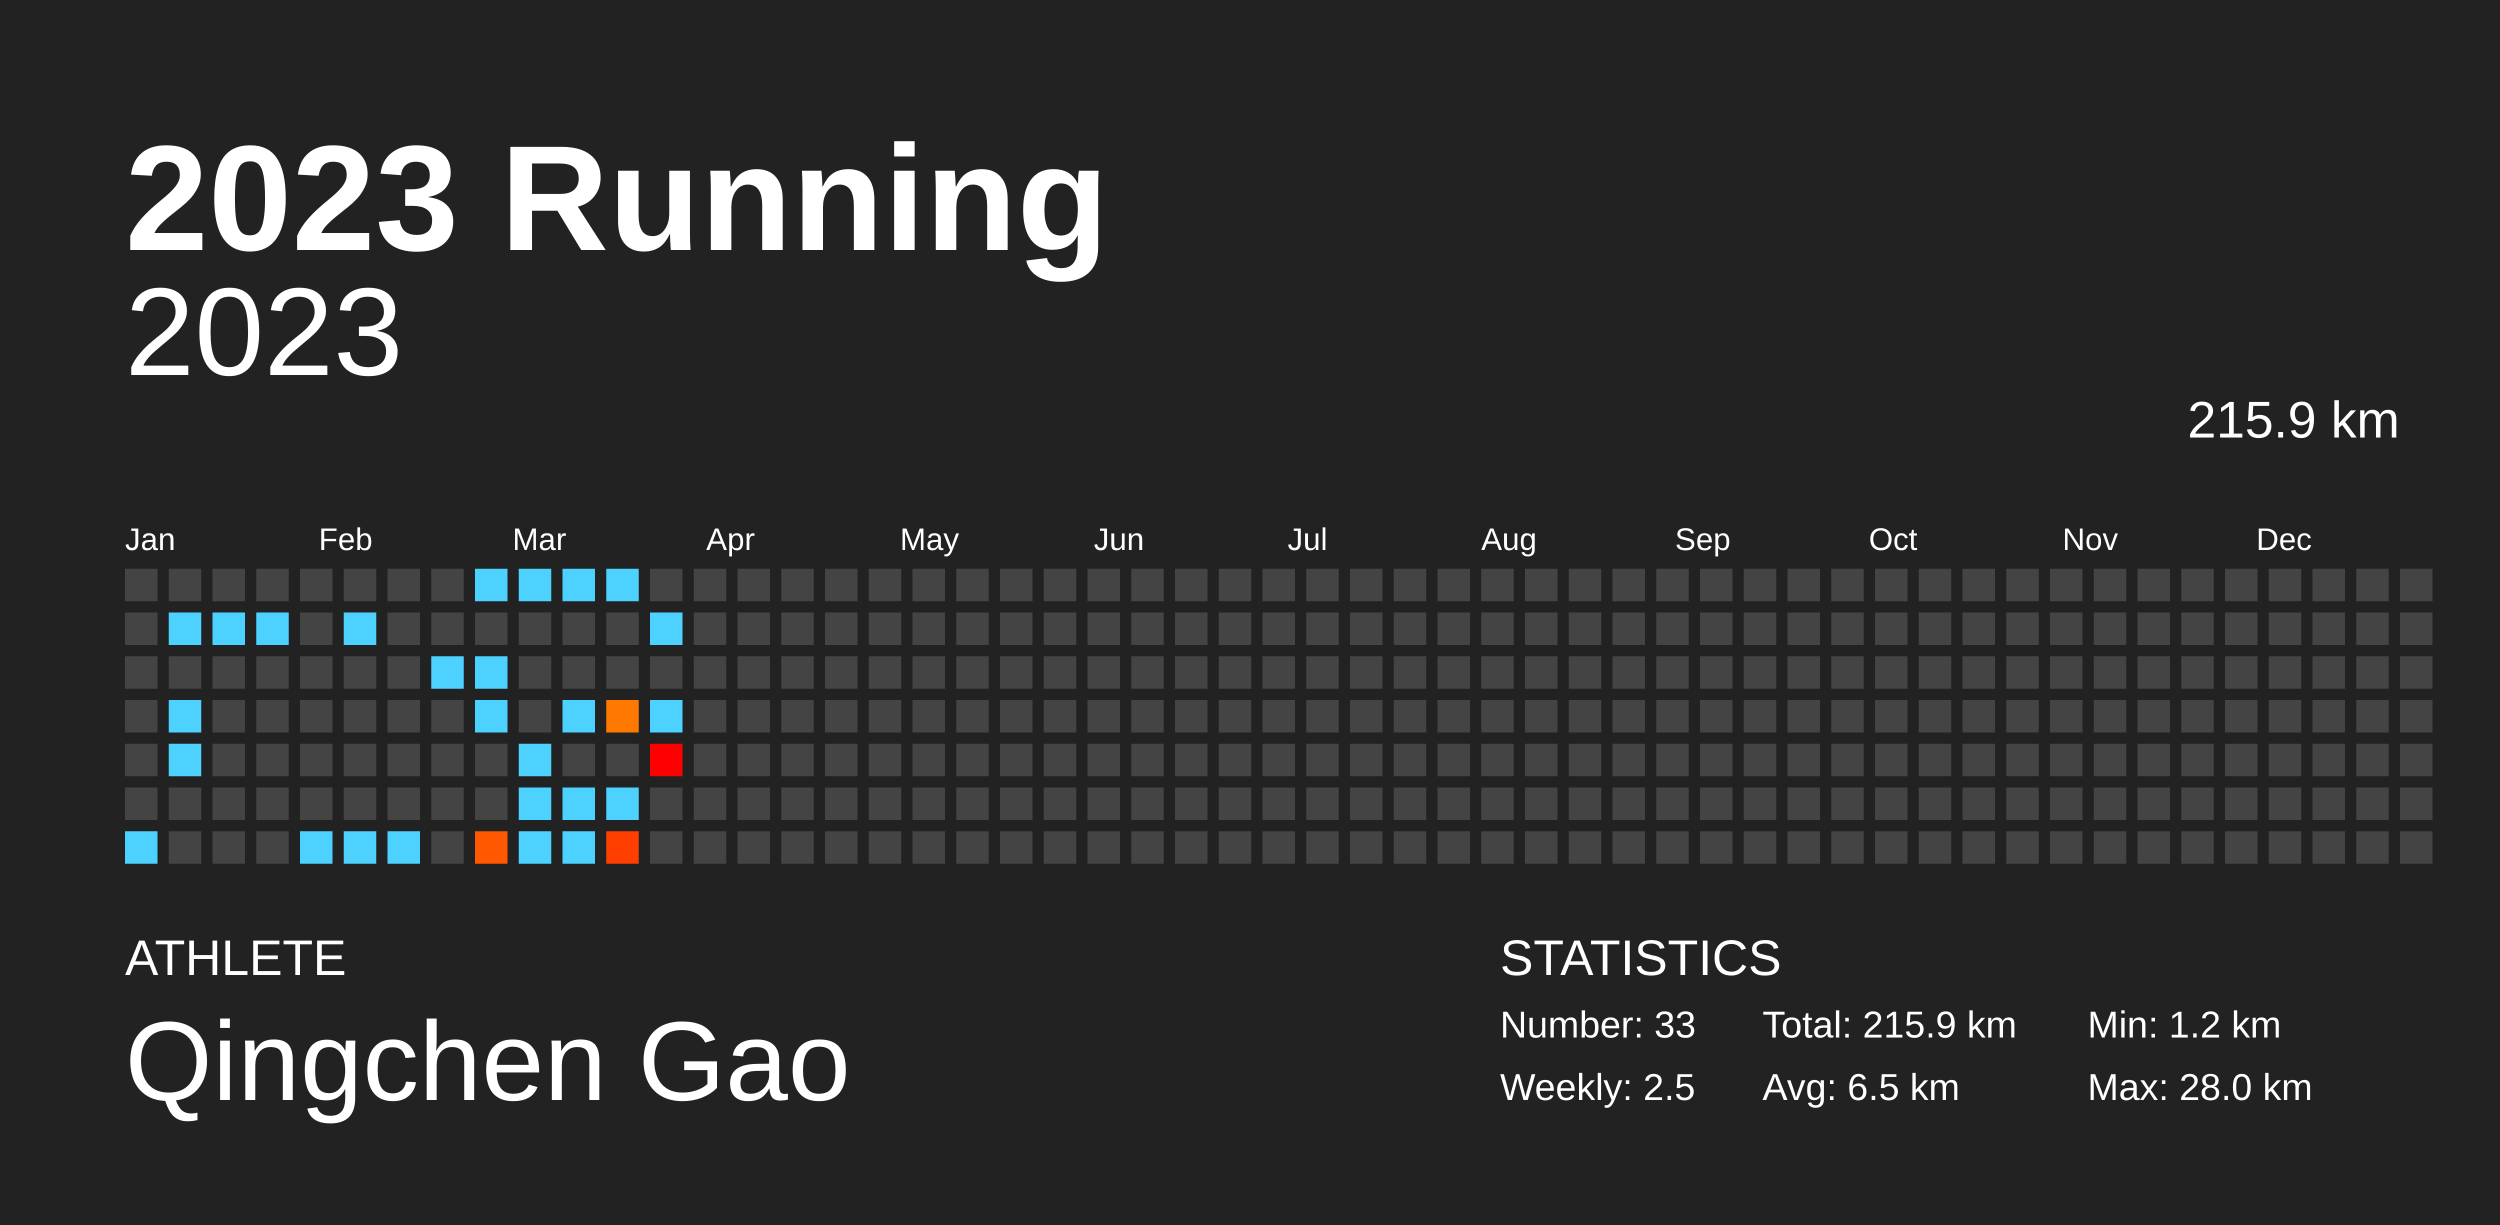
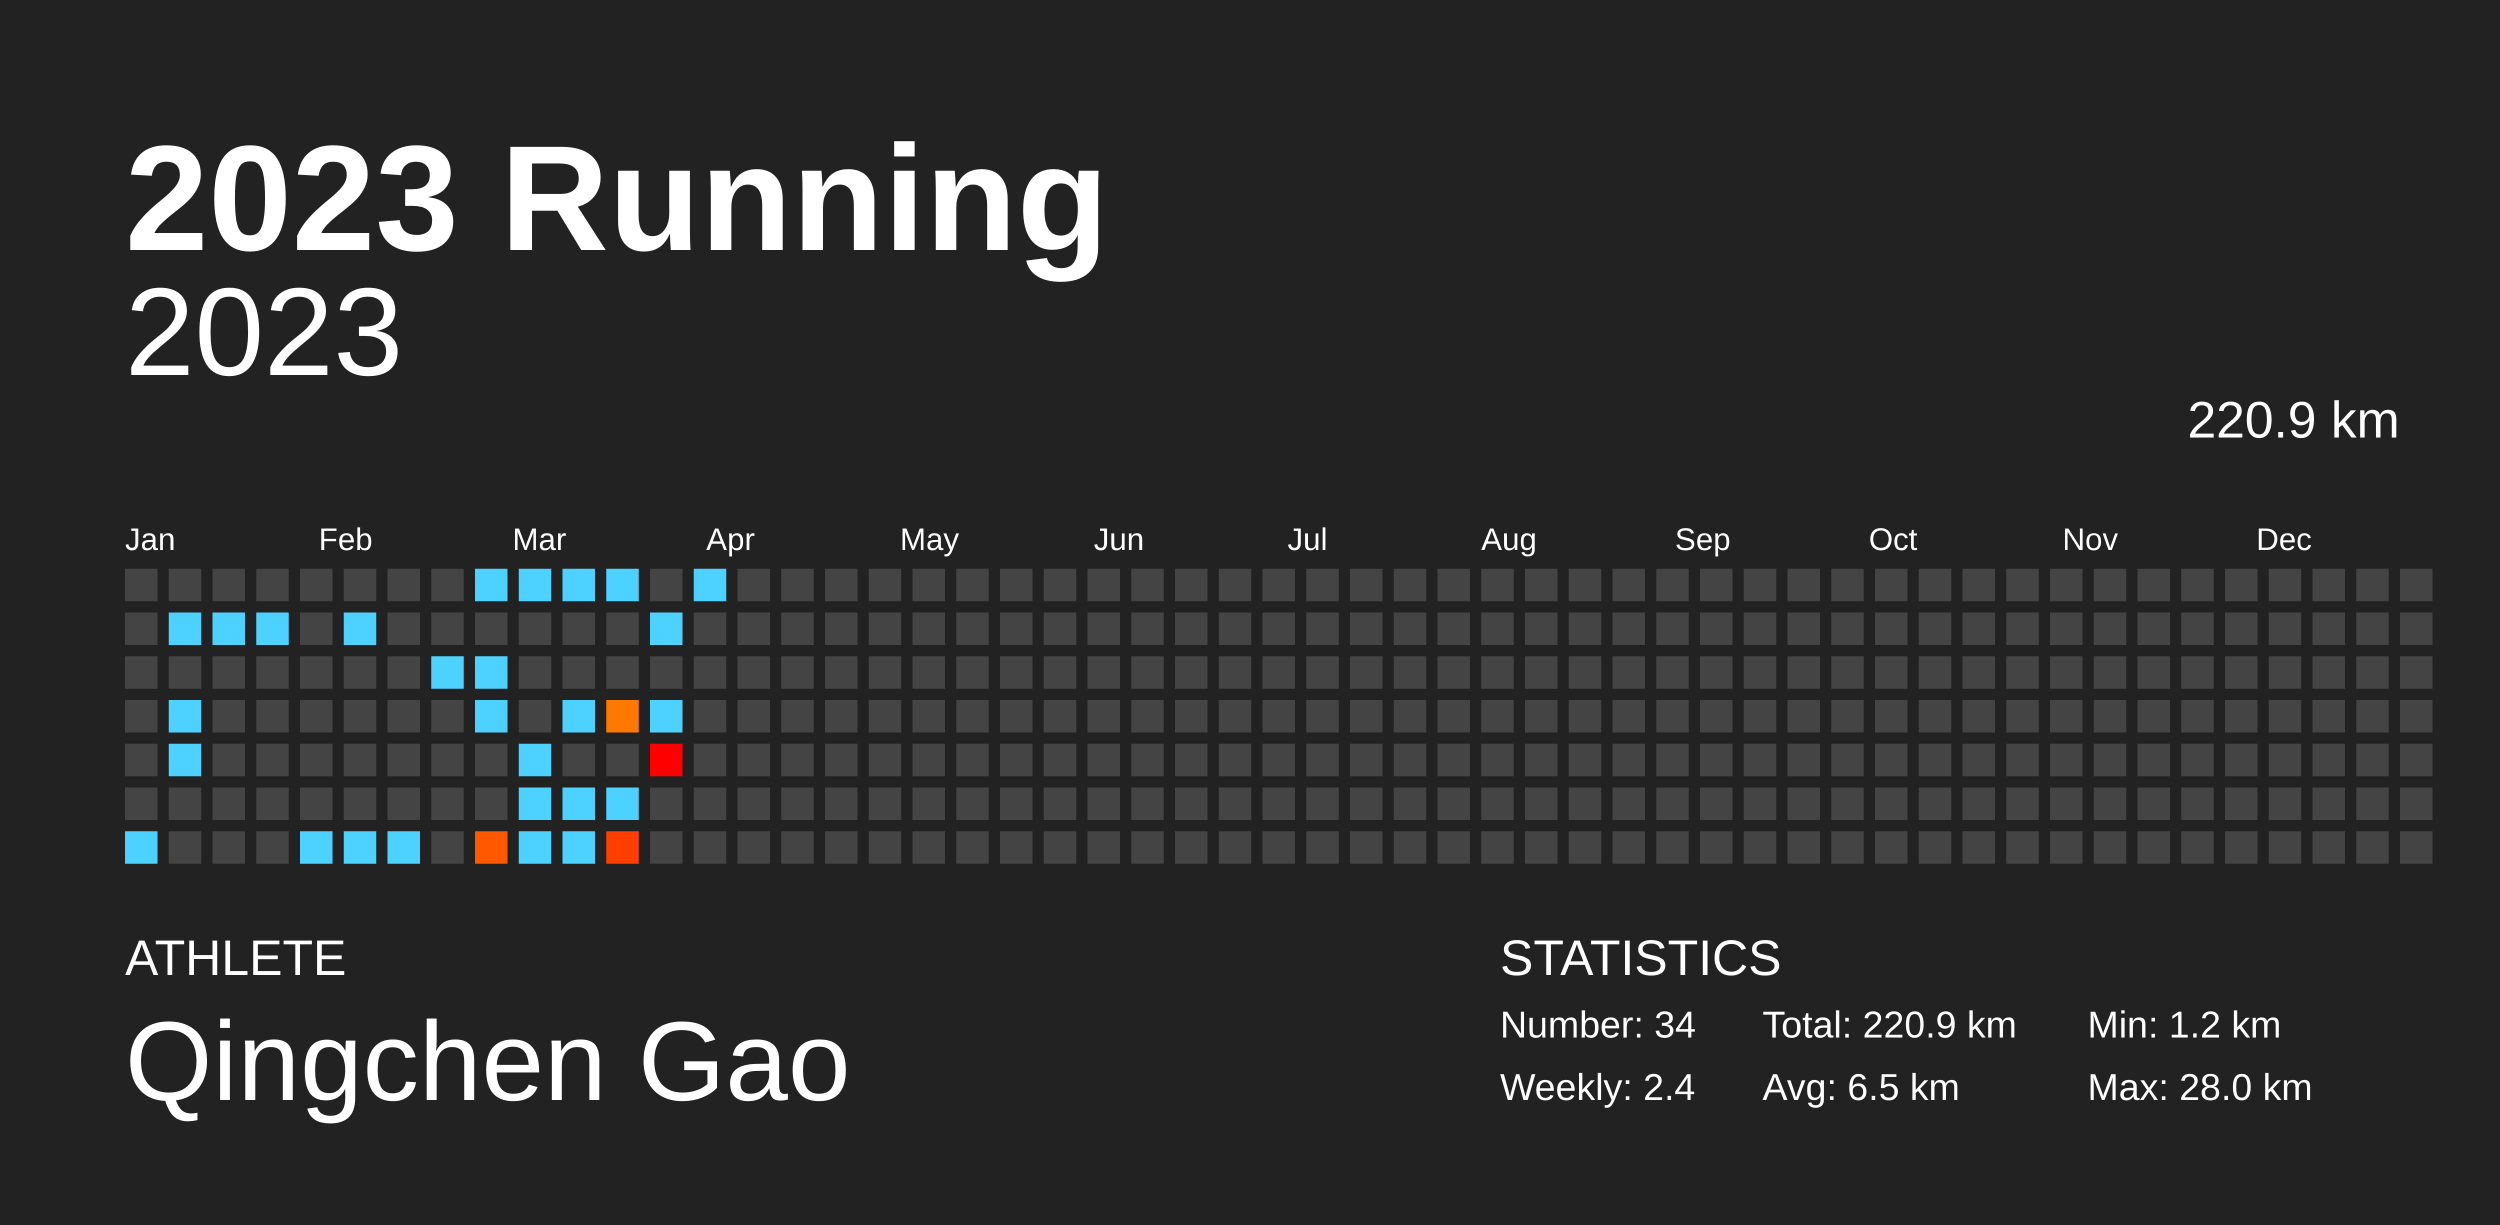
<svg xmlns="http://www.w3.org/2000/svg" baseProfile="full" height="98mm" version="1.1" viewBox="0,0,200,98" width="200mm">
  <defs />
  <rect fill="#222222" height="98" width="200" x="0" y="0" />
  <text fill="#FFFFFF" style="font-size:12px; font-family:Arial; font-weight:bold;" x="10" y="20">2023 Running</text>
  <text fill="#FFFFFF" style="font-size:4px; font-family:Arial" x="10" y="78">ATHLETE</text>
  <text fill="#FFFFFF" style="font-size:9px; font-family:Arial" x="10" y="88">Qingchen Gao</text>
  <text fill="#FFFFFF" style="font-size:4px; font-family:Arial" x="120" y="78">STATISTICS</text>
-   <text fill="#FFFFFF" style="font-size:3px; font-family:Arial" x="120" y="83">Number: 33</text>
-   <text fill="#FFFFFF" style="font-size:3px; font-family:Arial" x="120" y="88">Weekly: 2.5</text>
-   <text fill="#FFFFFF" style="font-size:3px; font-family:Arial" x="141" y="83">Total: 215.9 km</text>
+   <text fill="#FFFFFF" style="font-size:3px; font-family:Arial" x="120" y="83">Number: 34</text>
+   <text fill="#FFFFFF" style="font-size:3px; font-family:Arial" x="120" y="88">Weekly: 2.4</text>
+   <text fill="#FFFFFF" style="font-size:3px; font-family:Arial" x="141" y="83">Total: 220.9 km</text>
  <text fill="#FFFFFF" style="font-size:3px; font-family:Arial" x="141" y="88">Avg: 6.5 km</text>
  <text fill="#FFFFFF" style="font-size:3px; font-family:Arial" x="167" y="83">Min: 1.2 km</text>
  <text fill="#FFFFFF" style="font-size:3px; font-family:Arial" x="167" y="88">Max: 28.0 km</text>
  <text alignment-baseline="hanging" fill="#FFFFFF" style="font-size:10.0px; font-family:Arial;" x="10" y="30">2023</text>
-   <text alignment-baseline="hanging" fill="#FFFFFF" style="font-size:4.125px; font-family:Arial;" x="175" y="35">215.9 km</text>
+   <text alignment-baseline="hanging" fill="#FFFFFF" style="font-size:4.125px; font-family:Arial;" x="175" y="35">220.9 km</text>
  <text fill="#FFFFFF" style="font-size:2.5px; font-family:Arial" x="10.0" y="44">Jan</text>
  <text fill="#FFFFFF" style="font-size:2.5px; font-family:Arial" x="25.5" y="44">Feb</text>
  <text fill="#FFFFFF" style="font-size:2.5px; font-family:Arial" x="41.0" y="44">Mar</text>
  <text fill="#FFFFFF" style="font-size:2.5px; font-family:Arial" x="56.5" y="44">Apr</text>
  <text fill="#FFFFFF" style="font-size:2.5px; font-family:Arial" x="72.0" y="44">May</text>
  <text fill="#FFFFFF" style="font-size:2.5px; font-family:Arial" x="87.5" y="44">Jun</text>
  <text fill="#FFFFFF" style="font-size:2.5px; font-family:Arial" x="103.0" y="44">Jul</text>
  <text fill="#FFFFFF" style="font-size:2.5px; font-family:Arial" x="118.5" y="44">Aug</text>
  <text fill="#FFFFFF" style="font-size:2.5px; font-family:Arial" x="134.0" y="44">Sep</text>
  <text fill="#FFFFFF" style="font-size:2.5px; font-family:Arial" x="149.5" y="44">Oct</text>
  <text fill="#FFFFFF" style="font-size:2.5px; font-family:Arial" x="165.0" y="44">Nov</text>
  <text fill="#FFFFFF" style="font-size:2.5px; font-family:Arial" x="180.5" y="44">Dec</text>
  <rect fill="#444444" height="2.6" width="2.6" x="10.0" y="45.5" />
  <rect fill="#444444" height="2.6" width="2.6" x="10.0" y="49.0" />
  <rect fill="#444444" height="2.6" width="2.6" x="10.0" y="52.5" />
  <rect fill="#444444" height="2.6" width="2.6" x="10.0" y="56.0" />
  <rect fill="#444444" height="2.6" width="2.6" x="10.0" y="59.5" />
  <rect fill="#444444" height="2.6" width="2.6" x="10.0" y="63.0" />
  <rect fill="#4dd2ff" height="2.6" width="2.6" x="10.0" y="66.5" />
  <rect fill="#444444" height="2.6" width="2.6" x="13.5" y="45.5" />
  <rect fill="#4dd2ff" height="2.6" width="2.6" x="13.5" y="49.0" />
  <rect fill="#444444" height="2.6" width="2.6" x="13.5" y="52.5" />
  <rect fill="#4dd2ff" height="2.6" width="2.6" x="13.5" y="56.0" />
  <rect fill="#4dd2ff" height="2.6" width="2.6" x="13.5" y="59.5" />
  <rect fill="#444444" height="2.6" width="2.6" x="13.5" y="63.0" />
  <rect fill="#444444" height="2.6" width="2.6" x="13.5" y="66.5" />
  <rect fill="#444444" height="2.6" width="2.6" x="17.0" y="45.5" />
  <rect fill="#4dd2ff" height="2.6" width="2.6" x="17.0" y="49.0" />
  <rect fill="#444444" height="2.6" width="2.6" x="17.0" y="52.5" />
  <rect fill="#444444" height="2.6" width="2.6" x="17.0" y="56.0" />
  <rect fill="#444444" height="2.6" width="2.6" x="17.0" y="59.5" />
  <rect fill="#444444" height="2.6" width="2.6" x="17.0" y="63.0" />
  <rect fill="#444444" height="2.6" width="2.6" x="17.0" y="66.5" />
  <rect fill="#444444" height="2.6" width="2.6" x="20.5" y="45.5" />
  <rect fill="#4dd2ff" height="2.6" width="2.6" x="20.5" y="49.0" />
  <rect fill="#444444" height="2.6" width="2.6" x="20.5" y="52.5" />
  <rect fill="#444444" height="2.6" width="2.6" x="20.5" y="56.0" />
  <rect fill="#444444" height="2.6" width="2.6" x="20.5" y="59.5" />
  <rect fill="#444444" height="2.6" width="2.6" x="20.5" y="63.0" />
  <rect fill="#444444" height="2.6" width="2.6" x="20.5" y="66.5" />
  <rect fill="#444444" height="2.6" width="2.6" x="24.0" y="45.5" />
  <rect fill="#444444" height="2.6" width="2.6" x="24.0" y="49.0" />
  <rect fill="#444444" height="2.6" width="2.6" x="24.0" y="52.5" />
  <rect fill="#444444" height="2.6" width="2.6" x="24.0" y="56.0" />
  <rect fill="#444444" height="2.6" width="2.6" x="24.0" y="59.5" />
  <rect fill="#444444" height="2.6" width="2.6" x="24.0" y="63.0" />
  <rect fill="#4dd2ff" height="2.6" width="2.6" x="24.0" y="66.5" />
  <rect fill="#444444" height="2.6" width="2.6" x="27.5" y="45.5" />
  <rect fill="#4dd2ff" height="2.6" width="2.6" x="27.5" y="49.0" />
  <rect fill="#444444" height="2.6" width="2.6" x="27.5" y="52.5" />
  <rect fill="#444444" height="2.6" width="2.6" x="27.5" y="56.0" />
  <rect fill="#444444" height="2.6" width="2.6" x="27.5" y="59.5" />
  <rect fill="#444444" height="2.6" width="2.6" x="27.5" y="63.0" />
  <rect fill="#4dd2ff" height="2.6" width="2.6" x="27.5" y="66.5" />
  <rect fill="#444444" height="2.6" width="2.6" x="31.0" y="45.5" />
  <rect fill="#444444" height="2.6" width="2.6" x="31.0" y="49.0" />
  <rect fill="#444444" height="2.6" width="2.6" x="31.0" y="52.5" />
  <rect fill="#444444" height="2.6" width="2.6" x="31.0" y="56.0" />
  <rect fill="#444444" height="2.6" width="2.6" x="31.0" y="59.5" />
  <rect fill="#444444" height="2.6" width="2.6" x="31.0" y="63.0" />
  <rect fill="#4dd2ff" height="2.6" width="2.6" x="31.0" y="66.5" />
  <rect fill="#444444" height="2.6" width="2.6" x="34.5" y="45.5" />
  <rect fill="#444444" height="2.6" width="2.6" x="34.5" y="49.0" />
  <rect fill="#4dd2ff" height="2.6" width="2.6" x="34.5" y="52.5" />
  <rect fill="#444444" height="2.6" width="2.6" x="34.5" y="56.0" />
  <rect fill="#444444" height="2.6" width="2.6" x="34.5" y="59.5" />
  <rect fill="#444444" height="2.6" width="2.6" x="34.5" y="63.0" />
  <rect fill="#444444" height="2.6" width="2.6" x="34.5" y="66.5" />
  <rect fill="#4dd2ff" height="2.6" width="2.6" x="38.0" y="45.5" />
  <rect fill="#444444" height="2.6" width="2.6" x="38.0" y="49.0" />
  <rect fill="#4dd2ff" height="2.6" width="2.6" x="38.0" y="52.5" />
  <rect fill="#4dd2ff" height="2.6" width="2.6" x="38.0" y="56.0" />
  <rect fill="#444444" height="2.6" width="2.6" x="38.0" y="59.5" />
  <rect fill="#444444" height="2.6" width="2.6" x="38.0" y="63.0" />
  <rect fill="#ff5800" height="2.6" width="2.6" x="38.0" y="66.5" />
  <rect fill="#4dd2ff" height="2.6" width="2.6" x="41.5" y="45.5" />
  <rect fill="#444444" height="2.6" width="2.6" x="41.5" y="49.0" />
  <rect fill="#444444" height="2.6" width="2.6" x="41.5" y="52.5" />
  <rect fill="#444444" height="2.6" width="2.6" x="41.5" y="56.0" />
  <rect fill="#4dd2ff" height="2.6" width="2.6" x="41.5" y="59.5" />
  <rect fill="#4dd2ff" height="2.6" width="2.6" x="41.5" y="63.0" />
  <rect fill="#4dd2ff" height="2.6" width="2.6" x="41.5" y="66.5" />
  <rect fill="#4dd2ff" height="2.6" width="2.6" x="45.0" y="45.5" />
  <rect fill="#444444" height="2.6" width="2.6" x="45.0" y="49.0" />
  <rect fill="#444444" height="2.6" width="2.6" x="45.0" y="52.5" />
  <rect fill="#4dd2ff" height="2.6" width="2.6" x="45.0" y="56.0" />
  <rect fill="#444444" height="2.6" width="2.6" x="45.0" y="59.5" />
  <rect fill="#4dd2ff" height="2.6" width="2.6" x="45.0" y="63.0" />
  <rect fill="#4dd2ff" height="2.6" width="2.6" x="45.0" y="66.5" />
  <rect fill="#4dd2ff" height="2.6" width="2.6" x="48.5" y="45.5" />
  <rect fill="#444444" height="2.6" width="2.6" x="48.5" y="49.0" />
  <rect fill="#444444" height="2.6" width="2.6" x="48.5" y="52.5" />
  <rect fill="#ff7900" height="2.6" width="2.6" x="48.5" y="56.0" />
  <rect fill="#444444" height="2.6" width="2.6" x="48.5" y="59.5" />
  <rect fill="#4dd2ff" height="2.6" width="2.6" x="48.5" y="63.0" />
  <rect fill="#ff3f00" height="2.6" width="2.6" x="48.5" y="66.5" />
  <rect fill="#444444" height="2.6" width="2.6" x="52.0" y="45.5" />
  <rect fill="#4dd2ff" height="2.6" width="2.6" x="52.0" y="49.0" />
  <rect fill="#444444" height="2.6" width="2.6" x="52.0" y="52.5" />
  <rect fill="#4dd2ff" height="2.6" width="2.6" x="52.0" y="56.0" />
  <rect fill="#ff0000" height="2.6" width="2.6" x="52.0" y="59.5" />
  <rect fill="#444444" height="2.6" width="2.6" x="52.0" y="63.0" />
  <rect fill="#444444" height="2.6" width="2.6" x="52.0" y="66.5" />
-   <rect fill="#444444" height="2.6" width="2.6" x="55.5" y="45.5" />
+   <rect fill="#4dd2ff" height="2.6" width="2.6" x="55.5" y="45.5" />
  <rect fill="#444444" height="2.6" width="2.6" x="55.5" y="49.0" />
  <rect fill="#444444" height="2.6" width="2.6" x="55.5" y="52.5" />
  <rect fill="#444444" height="2.6" width="2.6" x="55.5" y="56.0" />
  <rect fill="#444444" height="2.6" width="2.6" x="55.5" y="59.5" />
  <rect fill="#444444" height="2.6" width="2.6" x="55.5" y="63.0" />
  <rect fill="#444444" height="2.6" width="2.6" x="55.5" y="66.5" />
  <rect fill="#444444" height="2.6" width="2.6" x="59.0" y="45.5" />
  <rect fill="#444444" height="2.6" width="2.6" x="59.0" y="49.0" />
  <rect fill="#444444" height="2.6" width="2.6" x="59.0" y="52.5" />
  <rect fill="#444444" height="2.6" width="2.6" x="59.0" y="56.0" />
  <rect fill="#444444" height="2.6" width="2.6" x="59.0" y="59.5" />
  <rect fill="#444444" height="2.6" width="2.6" x="59.0" y="63.0" />
  <rect fill="#444444" height="2.6" width="2.6" x="59.0" y="66.5" />
  <rect fill="#444444" height="2.6" width="2.6" x="62.5" y="45.5" />
  <rect fill="#444444" height="2.6" width="2.6" x="62.5" y="49.0" />
  <rect fill="#444444" height="2.6" width="2.6" x="62.5" y="52.5" />
  <rect fill="#444444" height="2.6" width="2.6" x="62.5" y="56.0" />
  <rect fill="#444444" height="2.6" width="2.6" x="62.5" y="59.5" />
  <rect fill="#444444" height="2.6" width="2.6" x="62.5" y="63.0" />
  <rect fill="#444444" height="2.6" width="2.6" x="62.5" y="66.5" />
  <rect fill="#444444" height="2.6" width="2.6" x="66.0" y="45.5" />
  <rect fill="#444444" height="2.6" width="2.6" x="66.0" y="49.0" />
  <rect fill="#444444" height="2.6" width="2.6" x="66.0" y="52.5" />
  <rect fill="#444444" height="2.6" width="2.6" x="66.0" y="56.0" />
  <rect fill="#444444" height="2.6" width="2.6" x="66.0" y="59.5" />
  <rect fill="#444444" height="2.6" width="2.6" x="66.0" y="63.0" />
  <rect fill="#444444" height="2.6" width="2.6" x="66.0" y="66.5" />
  <rect fill="#444444" height="2.6" width="2.6" x="69.5" y="45.5" />
  <rect fill="#444444" height="2.6" width="2.6" x="69.5" y="49.0" />
  <rect fill="#444444" height="2.6" width="2.6" x="69.5" y="52.5" />
  <rect fill="#444444" height="2.6" width="2.6" x="69.5" y="56.0" />
  <rect fill="#444444" height="2.6" width="2.6" x="69.5" y="59.5" />
  <rect fill="#444444" height="2.6" width="2.6" x="69.5" y="63.0" />
  <rect fill="#444444" height="2.6" width="2.6" x="69.5" y="66.5" />
  <rect fill="#444444" height="2.6" width="2.6" x="73.0" y="45.5" />
  <rect fill="#444444" height="2.6" width="2.6" x="73.0" y="49.0" />
  <rect fill="#444444" height="2.6" width="2.6" x="73.0" y="52.5" />
  <rect fill="#444444" height="2.6" width="2.6" x="73.0" y="56.0" />
  <rect fill="#444444" height="2.6" width="2.6" x="73.0" y="59.5" />
  <rect fill="#444444" height="2.6" width="2.6" x="73.0" y="63.0" />
  <rect fill="#444444" height="2.6" width="2.6" x="73.0" y="66.5" />
  <rect fill="#444444" height="2.6" width="2.6" x="76.5" y="45.5" />
  <rect fill="#444444" height="2.6" width="2.6" x="76.5" y="49.0" />
  <rect fill="#444444" height="2.6" width="2.6" x="76.5" y="52.5" />
  <rect fill="#444444" height="2.6" width="2.6" x="76.5" y="56.0" />
  <rect fill="#444444" height="2.6" width="2.6" x="76.5" y="59.5" />
  <rect fill="#444444" height="2.6" width="2.6" x="76.5" y="63.0" />
  <rect fill="#444444" height="2.6" width="2.6" x="76.5" y="66.5" />
  <rect fill="#444444" height="2.6" width="2.6" x="80.0" y="45.5" />
  <rect fill="#444444" height="2.6" width="2.6" x="80.0" y="49.0" />
  <rect fill="#444444" height="2.6" width="2.6" x="80.0" y="52.5" />
  <rect fill="#444444" height="2.6" width="2.6" x="80.0" y="56.0" />
  <rect fill="#444444" height="2.6" width="2.6" x="80.0" y="59.5" />
  <rect fill="#444444" height="2.6" width="2.6" x="80.0" y="63.0" />
  <rect fill="#444444" height="2.6" width="2.6" x="80.0" y="66.5" />
  <rect fill="#444444" height="2.6" width="2.6" x="83.5" y="45.5" />
  <rect fill="#444444" height="2.6" width="2.6" x="83.5" y="49.0" />
  <rect fill="#444444" height="2.6" width="2.6" x="83.5" y="52.5" />
  <rect fill="#444444" height="2.6" width="2.6" x="83.5" y="56.0" />
  <rect fill="#444444" height="2.6" width="2.6" x="83.5" y="59.5" />
  <rect fill="#444444" height="2.6" width="2.6" x="83.5" y="63.0" />
  <rect fill="#444444" height="2.6" width="2.6" x="83.5" y="66.5" />
  <rect fill="#444444" height="2.6" width="2.6" x="87.0" y="45.5" />
  <rect fill="#444444" height="2.6" width="2.6" x="87.0" y="49.0" />
  <rect fill="#444444" height="2.6" width="2.6" x="87.0" y="52.5" />
  <rect fill="#444444" height="2.6" width="2.6" x="87.0" y="56.0" />
  <rect fill="#444444" height="2.6" width="2.6" x="87.0" y="59.5" />
  <rect fill="#444444" height="2.6" width="2.6" x="87.0" y="63.0" />
  <rect fill="#444444" height="2.6" width="2.6" x="87.0" y="66.5" />
  <rect fill="#444444" height="2.6" width="2.6" x="90.5" y="45.5" />
  <rect fill="#444444" height="2.6" width="2.6" x="90.5" y="49.0" />
  <rect fill="#444444" height="2.6" width="2.6" x="90.5" y="52.5" />
  <rect fill="#444444" height="2.6" width="2.6" x="90.5" y="56.0" />
  <rect fill="#444444" height="2.6" width="2.6" x="90.5" y="59.5" />
  <rect fill="#444444" height="2.6" width="2.6" x="90.5" y="63.0" />
  <rect fill="#444444" height="2.6" width="2.6" x="90.5" y="66.5" />
  <rect fill="#444444" height="2.6" width="2.6" x="94.0" y="45.5" />
  <rect fill="#444444" height="2.6" width="2.6" x="94.0" y="49.0" />
  <rect fill="#444444" height="2.6" width="2.6" x="94.0" y="52.5" />
  <rect fill="#444444" height="2.6" width="2.6" x="94.0" y="56.0" />
  <rect fill="#444444" height="2.6" width="2.6" x="94.0" y="59.5" />
  <rect fill="#444444" height="2.6" width="2.6" x="94.0" y="63.0" />
  <rect fill="#444444" height="2.6" width="2.6" x="94.0" y="66.5" />
  <rect fill="#444444" height="2.6" width="2.6" x="97.5" y="45.5" />
  <rect fill="#444444" height="2.6" width="2.6" x="97.5" y="49.0" />
  <rect fill="#444444" height="2.6" width="2.6" x="97.5" y="52.5" />
  <rect fill="#444444" height="2.6" width="2.6" x="97.5" y="56.0" />
  <rect fill="#444444" height="2.6" width="2.6" x="97.5" y="59.5" />
  <rect fill="#444444" height="2.6" width="2.6" x="97.5" y="63.0" />
  <rect fill="#444444" height="2.6" width="2.6" x="97.5" y="66.5" />
  <rect fill="#444444" height="2.6" width="2.6" x="101.0" y="45.5" />
  <rect fill="#444444" height="2.6" width="2.6" x="101.0" y="49.0" />
  <rect fill="#444444" height="2.6" width="2.6" x="101.0" y="52.5" />
  <rect fill="#444444" height="2.6" width="2.6" x="101.0" y="56.0" />
  <rect fill="#444444" height="2.6" width="2.6" x="101.0" y="59.5" />
  <rect fill="#444444" height="2.6" width="2.6" x="101.0" y="63.0" />
  <rect fill="#444444" height="2.6" width="2.6" x="101.0" y="66.5" />
  <rect fill="#444444" height="2.6" width="2.6" x="104.5" y="45.5" />
  <rect fill="#444444" height="2.6" width="2.6" x="104.5" y="49.0" />
  <rect fill="#444444" height="2.6" width="2.6" x="104.5" y="52.5" />
  <rect fill="#444444" height="2.6" width="2.6" x="104.5" y="56.0" />
  <rect fill="#444444" height="2.6" width="2.6" x="104.5" y="59.5" />
  <rect fill="#444444" height="2.6" width="2.6" x="104.5" y="63.0" />
  <rect fill="#444444" height="2.6" width="2.6" x="104.5" y="66.5" />
  <rect fill="#444444" height="2.6" width="2.6" x="108.0" y="45.5" />
  <rect fill="#444444" height="2.6" width="2.6" x="108.0" y="49.0" />
  <rect fill="#444444" height="2.6" width="2.6" x="108.0" y="52.5" />
  <rect fill="#444444" height="2.6" width="2.6" x="108.0" y="56.0" />
  <rect fill="#444444" height="2.6" width="2.6" x="108.0" y="59.5" />
  <rect fill="#444444" height="2.6" width="2.6" x="108.0" y="63.0" />
  <rect fill="#444444" height="2.6" width="2.6" x="108.0" y="66.5" />
  <rect fill="#444444" height="2.6" width="2.6" x="111.5" y="45.5" />
  <rect fill="#444444" height="2.6" width="2.6" x="111.5" y="49.0" />
  <rect fill="#444444" height="2.6" width="2.6" x="111.5" y="52.5" />
  <rect fill="#444444" height="2.6" width="2.6" x="111.5" y="56.0" />
  <rect fill="#444444" height="2.6" width="2.6" x="111.5" y="59.5" />
  <rect fill="#444444" height="2.6" width="2.6" x="111.5" y="63.0" />
  <rect fill="#444444" height="2.6" width="2.6" x="111.5" y="66.5" />
  <rect fill="#444444" height="2.6" width="2.6" x="115.0" y="45.5" />
  <rect fill="#444444" height="2.6" width="2.6" x="115.0" y="49.0" />
  <rect fill="#444444" height="2.6" width="2.6" x="115.0" y="52.5" />
  <rect fill="#444444" height="2.6" width="2.6" x="115.0" y="56.0" />
  <rect fill="#444444" height="2.6" width="2.6" x="115.0" y="59.5" />
  <rect fill="#444444" height="2.6" width="2.6" x="115.0" y="63.0" />
  <rect fill="#444444" height="2.6" width="2.6" x="115.0" y="66.5" />
  <rect fill="#444444" height="2.6" width="2.6" x="118.5" y="45.5" />
  <rect fill="#444444" height="2.6" width="2.6" x="118.5" y="49.0" />
  <rect fill="#444444" height="2.6" width="2.6" x="118.5" y="52.5" />
  <rect fill="#444444" height="2.6" width="2.6" x="118.5" y="56.0" />
  <rect fill="#444444" height="2.6" width="2.6" x="118.5" y="59.5" />
  <rect fill="#444444" height="2.6" width="2.6" x="118.5" y="63.0" />
  <rect fill="#444444" height="2.6" width="2.6" x="118.5" y="66.5" />
  <rect fill="#444444" height="2.6" width="2.6" x="122.0" y="45.5" />
  <rect fill="#444444" height="2.6" width="2.6" x="122.0" y="49.0" />
  <rect fill="#444444" height="2.6" width="2.6" x="122.0" y="52.5" />
  <rect fill="#444444" height="2.6" width="2.6" x="122.0" y="56.0" />
  <rect fill="#444444" height="2.6" width="2.6" x="122.0" y="59.5" />
  <rect fill="#444444" height="2.6" width="2.6" x="122.0" y="63.0" />
  <rect fill="#444444" height="2.6" width="2.6" x="122.0" y="66.5" />
  <rect fill="#444444" height="2.6" width="2.6" x="125.5" y="45.5" />
  <rect fill="#444444" height="2.6" width="2.6" x="125.5" y="49.0" />
  <rect fill="#444444" height="2.6" width="2.6" x="125.5" y="52.5" />
  <rect fill="#444444" height="2.6" width="2.6" x="125.5" y="56.0" />
  <rect fill="#444444" height="2.6" width="2.6" x="125.5" y="59.5" />
  <rect fill="#444444" height="2.6" width="2.6" x="125.5" y="63.0" />
  <rect fill="#444444" height="2.6" width="2.6" x="125.5" y="66.5" />
  <rect fill="#444444" height="2.6" width="2.6" x="129.0" y="45.5" />
  <rect fill="#444444" height="2.6" width="2.6" x="129.0" y="49.0" />
  <rect fill="#444444" height="2.6" width="2.6" x="129.0" y="52.5" />
  <rect fill="#444444" height="2.6" width="2.6" x="129.0" y="56.0" />
  <rect fill="#444444" height="2.6" width="2.6" x="129.0" y="59.5" />
  <rect fill="#444444" height="2.6" width="2.6" x="129.0" y="63.0" />
  <rect fill="#444444" height="2.6" width="2.6" x="129.0" y="66.5" />
  <rect fill="#444444" height="2.6" width="2.6" x="132.5" y="45.5" />
  <rect fill="#444444" height="2.6" width="2.6" x="132.5" y="49.0" />
  <rect fill="#444444" height="2.6" width="2.6" x="132.5" y="52.5" />
  <rect fill="#444444" height="2.6" width="2.6" x="132.5" y="56.0" />
  <rect fill="#444444" height="2.6" width="2.6" x="132.5" y="59.5" />
  <rect fill="#444444" height="2.6" width="2.6" x="132.5" y="63.0" />
  <rect fill="#444444" height="2.6" width="2.6" x="132.5" y="66.5" />
  <rect fill="#444444" height="2.6" width="2.6" x="136.0" y="45.5" />
  <rect fill="#444444" height="2.6" width="2.6" x="136.0" y="49.0" />
  <rect fill="#444444" height="2.6" width="2.6" x="136.0" y="52.5" />
  <rect fill="#444444" height="2.6" width="2.6" x="136.0" y="56.0" />
  <rect fill="#444444" height="2.6" width="2.6" x="136.0" y="59.5" />
  <rect fill="#444444" height="2.6" width="2.6" x="136.0" y="63.0" />
  <rect fill="#444444" height="2.6" width="2.6" x="136.0" y="66.5" />
  <rect fill="#444444" height="2.6" width="2.6" x="139.5" y="45.5" />
  <rect fill="#444444" height="2.6" width="2.6" x="139.5" y="49.0" />
  <rect fill="#444444" height="2.6" width="2.6" x="139.5" y="52.5" />
  <rect fill="#444444" height="2.6" width="2.6" x="139.5" y="56.0" />
  <rect fill="#444444" height="2.6" width="2.6" x="139.5" y="59.5" />
  <rect fill="#444444" height="2.6" width="2.6" x="139.5" y="63.0" />
  <rect fill="#444444" height="2.6" width="2.6" x="139.5" y="66.5" />
  <rect fill="#444444" height="2.6" width="2.6" x="143.0" y="45.5" />
  <rect fill="#444444" height="2.6" width="2.6" x="143.0" y="49.0" />
  <rect fill="#444444" height="2.6" width="2.6" x="143.0" y="52.5" />
  <rect fill="#444444" height="2.6" width="2.6" x="143.0" y="56.0" />
  <rect fill="#444444" height="2.6" width="2.6" x="143.0" y="59.5" />
  <rect fill="#444444" height="2.6" width="2.6" x="143.0" y="63.0" />
  <rect fill="#444444" height="2.6" width="2.6" x="143.0" y="66.5" />
  <rect fill="#444444" height="2.6" width="2.6" x="146.5" y="45.5" />
  <rect fill="#444444" height="2.6" width="2.6" x="146.5" y="49.0" />
  <rect fill="#444444" height="2.6" width="2.6" x="146.5" y="52.5" />
  <rect fill="#444444" height="2.6" width="2.6" x="146.5" y="56.0" />
  <rect fill="#444444" height="2.6" width="2.6" x="146.5" y="59.5" />
  <rect fill="#444444" height="2.6" width="2.6" x="146.5" y="63.0" />
  <rect fill="#444444" height="2.6" width="2.6" x="146.5" y="66.5" />
  <rect fill="#444444" height="2.6" width="2.6" x="150.0" y="45.5" />
  <rect fill="#444444" height="2.6" width="2.6" x="150.0" y="49.0" />
  <rect fill="#444444" height="2.6" width="2.6" x="150.0" y="52.5" />
  <rect fill="#444444" height="2.6" width="2.6" x="150.0" y="56.0" />
  <rect fill="#444444" height="2.6" width="2.6" x="150.0" y="59.5" />
  <rect fill="#444444" height="2.6" width="2.6" x="150.0" y="63.0" />
  <rect fill="#444444" height="2.6" width="2.6" x="150.0" y="66.5" />
  <rect fill="#444444" height="2.6" width="2.6" x="153.5" y="45.5" />
  <rect fill="#444444" height="2.6" width="2.6" x="153.5" y="49.0" />
  <rect fill="#444444" height="2.6" width="2.6" x="153.5" y="52.5" />
  <rect fill="#444444" height="2.6" width="2.6" x="153.5" y="56.0" />
  <rect fill="#444444" height="2.6" width="2.6" x="153.5" y="59.5" />
  <rect fill="#444444" height="2.6" width="2.6" x="153.5" y="63.0" />
  <rect fill="#444444" height="2.6" width="2.6" x="153.5" y="66.5" />
  <rect fill="#444444" height="2.6" width="2.6" x="157.0" y="45.5" />
  <rect fill="#444444" height="2.6" width="2.6" x="157.0" y="49.0" />
  <rect fill="#444444" height="2.6" width="2.6" x="157.0" y="52.5" />
  <rect fill="#444444" height="2.6" width="2.6" x="157.0" y="56.0" />
  <rect fill="#444444" height="2.6" width="2.6" x="157.0" y="59.5" />
  <rect fill="#444444" height="2.6" width="2.6" x="157.0" y="63.0" />
  <rect fill="#444444" height="2.6" width="2.6" x="157.0" y="66.5" />
  <rect fill="#444444" height="2.6" width="2.6" x="160.5" y="45.5" />
  <rect fill="#444444" height="2.6" width="2.6" x="160.5" y="49.0" />
  <rect fill="#444444" height="2.6" width="2.6" x="160.5" y="52.5" />
  <rect fill="#444444" height="2.6" width="2.6" x="160.5" y="56.0" />
  <rect fill="#444444" height="2.6" width="2.6" x="160.5" y="59.5" />
  <rect fill="#444444" height="2.6" width="2.6" x="160.5" y="63.0" />
  <rect fill="#444444" height="2.6" width="2.6" x="160.5" y="66.5" />
  <rect fill="#444444" height="2.6" width="2.6" x="164.0" y="45.5" />
  <rect fill="#444444" height="2.6" width="2.6" x="164.0" y="49.0" />
  <rect fill="#444444" height="2.6" width="2.6" x="164.0" y="52.5" />
  <rect fill="#444444" height="2.6" width="2.6" x="164.0" y="56.0" />
  <rect fill="#444444" height="2.6" width="2.6" x="164.0" y="59.5" />
  <rect fill="#444444" height="2.6" width="2.6" x="164.0" y="63.0" />
  <rect fill="#444444" height="2.6" width="2.6" x="164.0" y="66.5" />
  <rect fill="#444444" height="2.6" width="2.6" x="167.5" y="45.5" />
  <rect fill="#444444" height="2.6" width="2.6" x="167.5" y="49.0" />
  <rect fill="#444444" height="2.6" width="2.6" x="167.5" y="52.5" />
  <rect fill="#444444" height="2.6" width="2.6" x="167.5" y="56.0" />
  <rect fill="#444444" height="2.6" width="2.6" x="167.5" y="59.5" />
  <rect fill="#444444" height="2.6" width="2.6" x="167.5" y="63.0" />
  <rect fill="#444444" height="2.6" width="2.6" x="167.5" y="66.5" />
  <rect fill="#444444" height="2.6" width="2.6" x="171.0" y="45.5" />
  <rect fill="#444444" height="2.6" width="2.6" x="171.0" y="49.0" />
  <rect fill="#444444" height="2.6" width="2.6" x="171.0" y="52.5" />
  <rect fill="#444444" height="2.6" width="2.6" x="171.0" y="56.0" />
  <rect fill="#444444" height="2.6" width="2.6" x="171.0" y="59.5" />
  <rect fill="#444444" height="2.6" width="2.6" x="171.0" y="63.0" />
  <rect fill="#444444" height="2.6" width="2.6" x="171.0" y="66.5" />
  <rect fill="#444444" height="2.6" width="2.6" x="174.5" y="45.5" />
  <rect fill="#444444" height="2.6" width="2.6" x="174.5" y="49.0" />
  <rect fill="#444444" height="2.6" width="2.6" x="174.5" y="52.5" />
  <rect fill="#444444" height="2.6" width="2.6" x="174.5" y="56.0" />
  <rect fill="#444444" height="2.6" width="2.6" x="174.5" y="59.5" />
  <rect fill="#444444" height="2.6" width="2.6" x="174.5" y="63.0" />
  <rect fill="#444444" height="2.6" width="2.6" x="174.5" y="66.5" />
  <rect fill="#444444" height="2.6" width="2.6" x="178.0" y="45.5" />
  <rect fill="#444444" height="2.6" width="2.6" x="178.0" y="49.0" />
  <rect fill="#444444" height="2.6" width="2.6" x="178.0" y="52.5" />
  <rect fill="#444444" height="2.6" width="2.6" x="178.0" y="56.0" />
  <rect fill="#444444" height="2.6" width="2.6" x="178.0" y="59.5" />
  <rect fill="#444444" height="2.6" width="2.6" x="178.0" y="63.0" />
  <rect fill="#444444" height="2.6" width="2.6" x="178.0" y="66.5" />
  <rect fill="#444444" height="2.6" width="2.6" x="181.5" y="45.5" />
  <rect fill="#444444" height="2.6" width="2.6" x="181.5" y="49.0" />
  <rect fill="#444444" height="2.6" width="2.6" x="181.5" y="52.5" />
  <rect fill="#444444" height="2.6" width="2.6" x="181.5" y="56.0" />
  <rect fill="#444444" height="2.6" width="2.6" x="181.5" y="59.5" />
  <rect fill="#444444" height="2.6" width="2.6" x="181.5" y="63.0" />
  <rect fill="#444444" height="2.6" width="2.6" x="181.5" y="66.5" />
  <rect fill="#444444" height="2.6" width="2.6" x="185.0" y="45.5" />
  <rect fill="#444444" height="2.6" width="2.6" x="185.0" y="49.0" />
  <rect fill="#444444" height="2.6" width="2.6" x="185.0" y="52.5" />
  <rect fill="#444444" height="2.6" width="2.6" x="185.0" y="56.0" />
  <rect fill="#444444" height="2.6" width="2.6" x="185.0" y="59.5" />
  <rect fill="#444444" height="2.6" width="2.6" x="185.0" y="63.0" />
  <rect fill="#444444" height="2.6" width="2.6" x="185.0" y="66.5" />
  <rect fill="#444444" height="2.6" width="2.6" x="188.5" y="45.5" />
  <rect fill="#444444" height="2.6" width="2.6" x="188.5" y="49.0" />
  <rect fill="#444444" height="2.6" width="2.6" x="188.5" y="52.5" />
  <rect fill="#444444" height="2.6" width="2.6" x="188.5" y="56.0" />
  <rect fill="#444444" height="2.6" width="2.6" x="188.5" y="59.5" />
  <rect fill="#444444" height="2.6" width="2.6" x="188.5" y="63.0" />
  <rect fill="#444444" height="2.6" width="2.6" x="188.5" y="66.5" />
  <rect fill="#444444" height="2.6" width="2.6" x="192.0" y="45.5" />
  <rect fill="#444444" height="2.6" width="2.6" x="192.0" y="49.0" />
  <rect fill="#444444" height="2.6" width="2.6" x="192.0" y="52.5" />
  <rect fill="#444444" height="2.6" width="2.6" x="192.0" y="56.0" />
  <rect fill="#444444" height="2.6" width="2.6" x="192.0" y="59.5" />
  <rect fill="#444444" height="2.6" width="2.6" x="192.0" y="63.0" />
  <rect fill="#444444" height="2.6" width="2.6" x="192.0" y="66.5" />
</svg>
